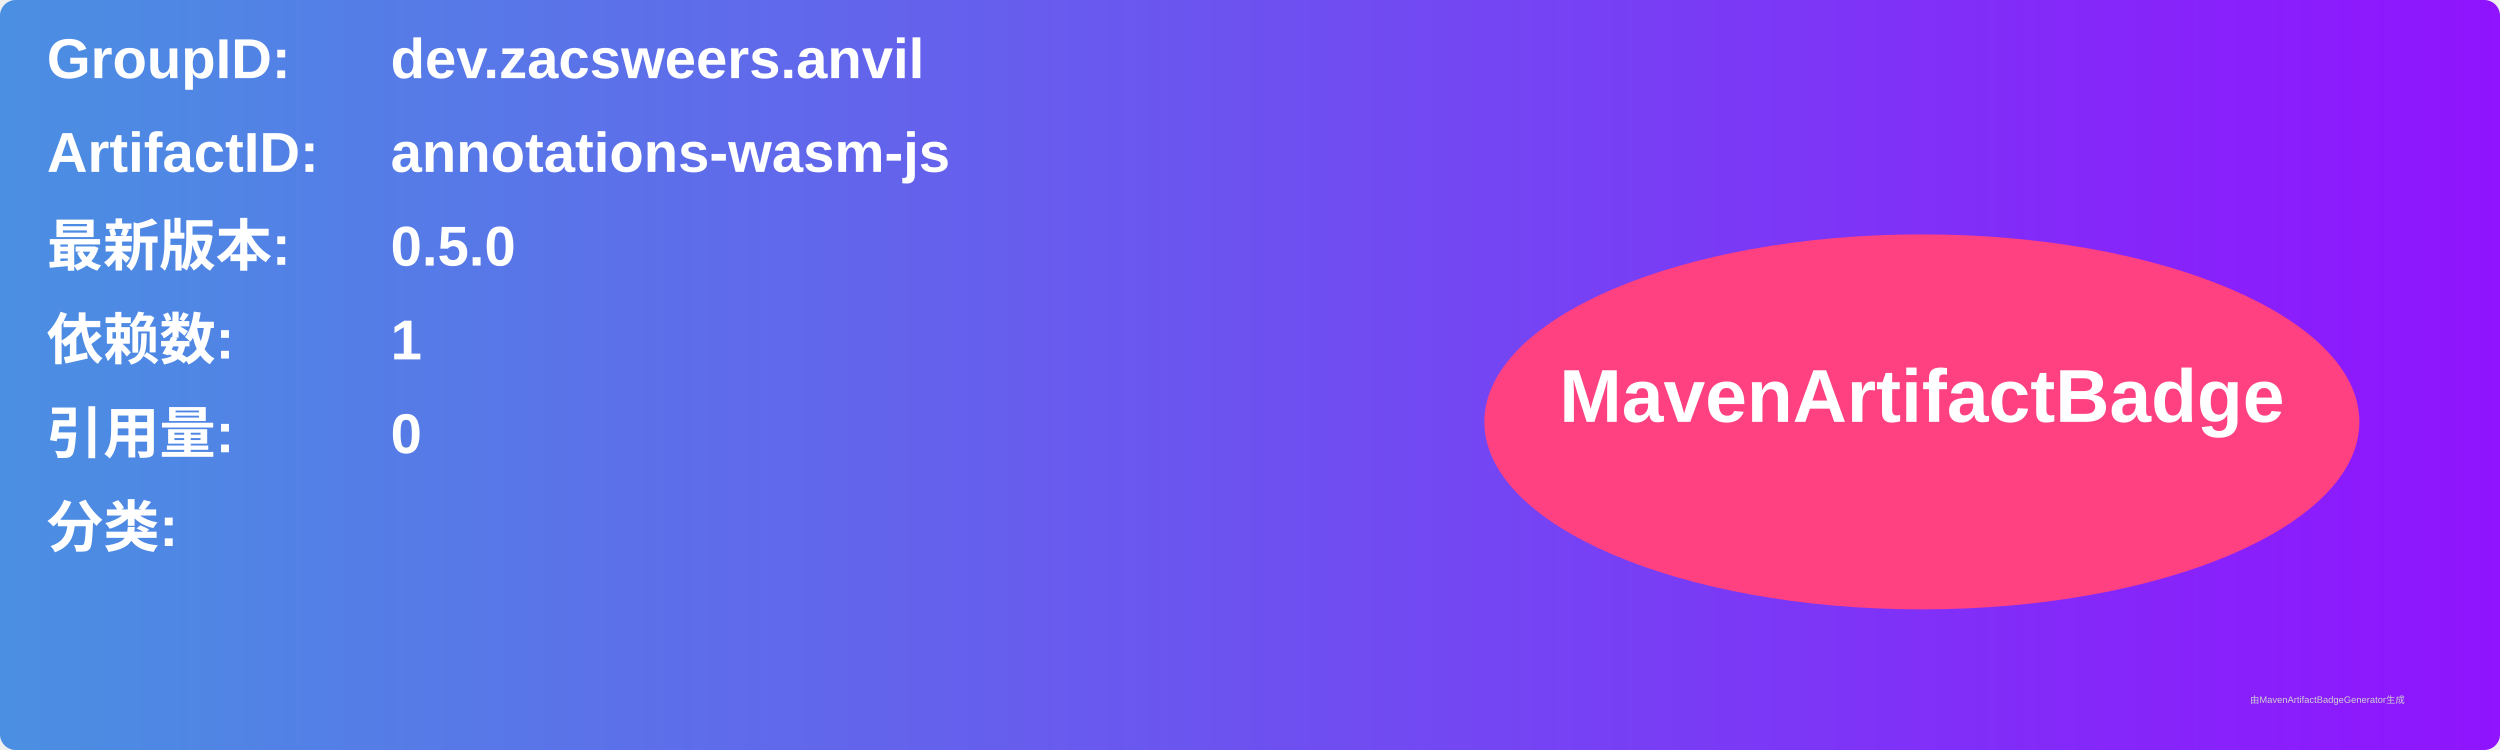
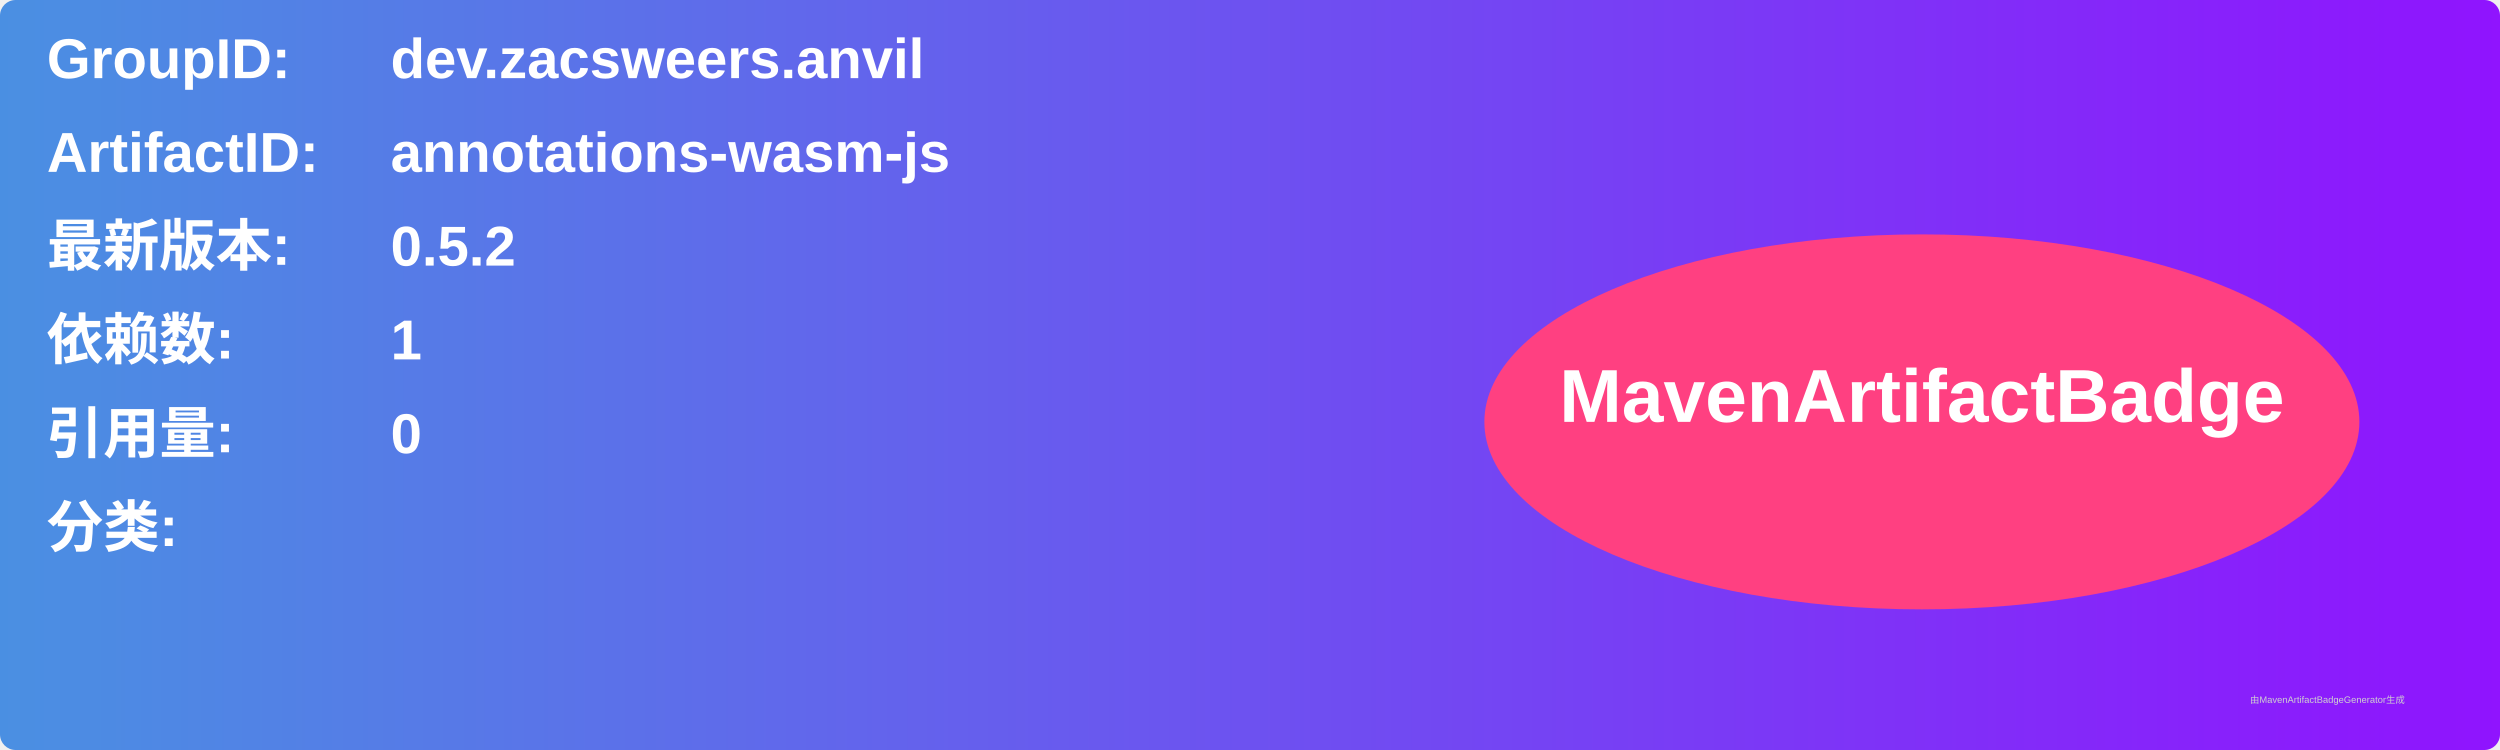
<svg xmlns="http://www.w3.org/2000/svg" width="800" height="240" viewBox="0 0 800 240">
  <linearGradient id="grad" x1="0%" y1="0%" x2="100%" y2="0%">
    <stop offset="0%" stop-color="#4a90e2" />
    <stop offset="100%" stop-color="#9013fe" />
  </linearGradient>
  <rect width="100%" height="100%" rx="5" ry="5" fill="url(#grad)" />
  <g transform="translate(15, 15)">
    <text x="0" y="10" font-family="Arial" font-size="18" fill="white" font-weight="bold" width="260">GroupID:</text>
    <text x="110" y="10" font-family="Arial" font-size="18" fill="white" font-weight="bold" width="460">dev.zacsweers.anvil</text>
    <text x="0" y="40" font-family="Arial" font-size="18" fill="white" font-weight="bold" width="260">ArtifactID:</text>
    <text x="110" y="40" font-family="Arial" font-size="18" fill="white" font-weight="bold" width="460">annotations-wasm-js</text>
    <text x="0" y="70" font-family="Arial" font-size="18" fill="white" font-weight="bold">最新版本:</text>
    <text x="110" y="70" font-family="Arial" font-size="18" fill="white" font-weight="bold">
-       <tspan font-weight="bold">0.5.0</tspan>
+       <tspan font-weight="bold">0.5.2</tspan>
    </text>
    <text x="0" y="100" font-family="Arial" font-size="18" fill="white" font-weight="bold">依赖数: </text>
    <text x="110" y="100" font-family="Arial" font-size="18" fill="white">
      <tspan font-weight="bold">1</tspan>
    </text>
    <text x="0" y="130" font-family="Arial" font-size="18" fill="white" font-weight="bold">引用量: </text>
    <text x="110" y="130" font-family="Arial" font-size="18" fill="white">
      <tspan font-weight="bold">0</tspan>
    </text>
    <text x="0" y="160" font-family="Arial" font-size="18" fill="white" font-weight="bold">分类:</text>
    <text x="10" y="190" font-family="Arial" font-size="10" fill="white">
      <tspan font-weight="bold" />
    </text>
    <ellipse cx="600" cy="120" rx="140" ry="60" fill="#ff4081" />
    <text x="600" y="120" text-anchor="middle" font-family="Arial" font-size="24" fill="white" font-weight="bold">MavenArtifactBadge</text>
  </g>
  <text x="720" y="225" font-family="Arial" font-size="3" fill="#d0d0d0">由MavenArtifactBadgeGenerator生成</text>
</svg>
